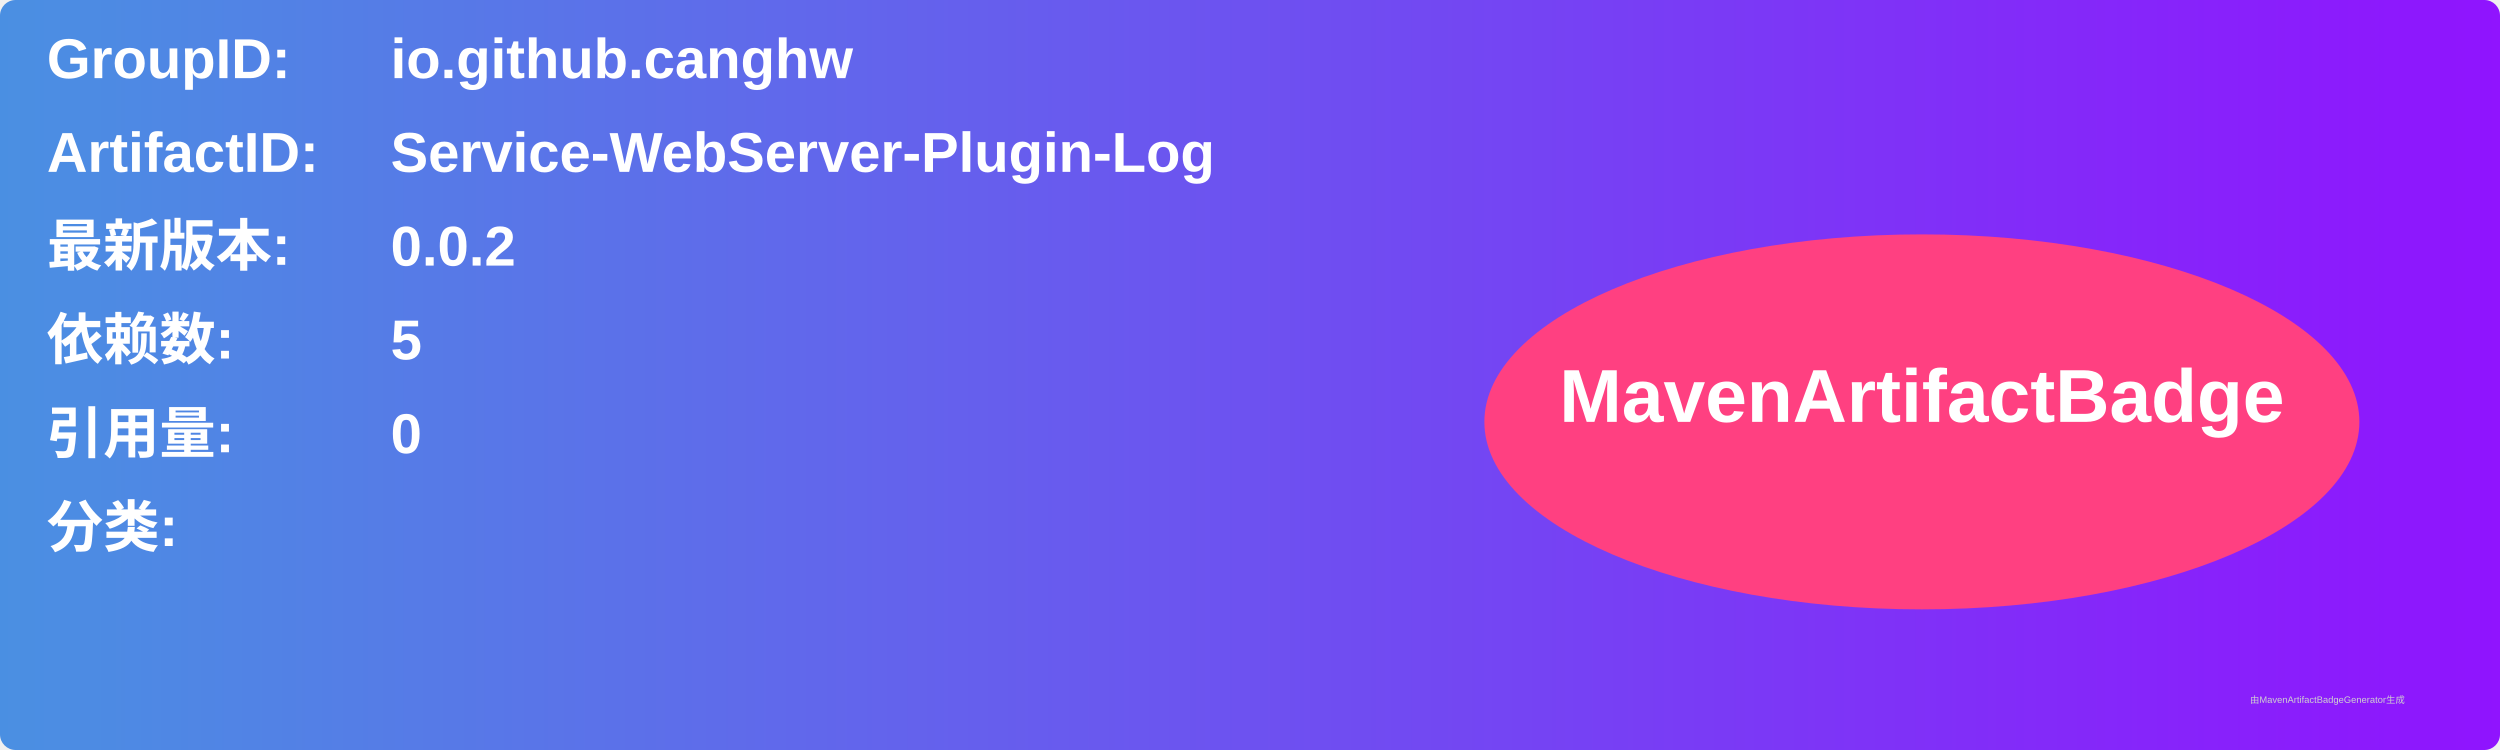
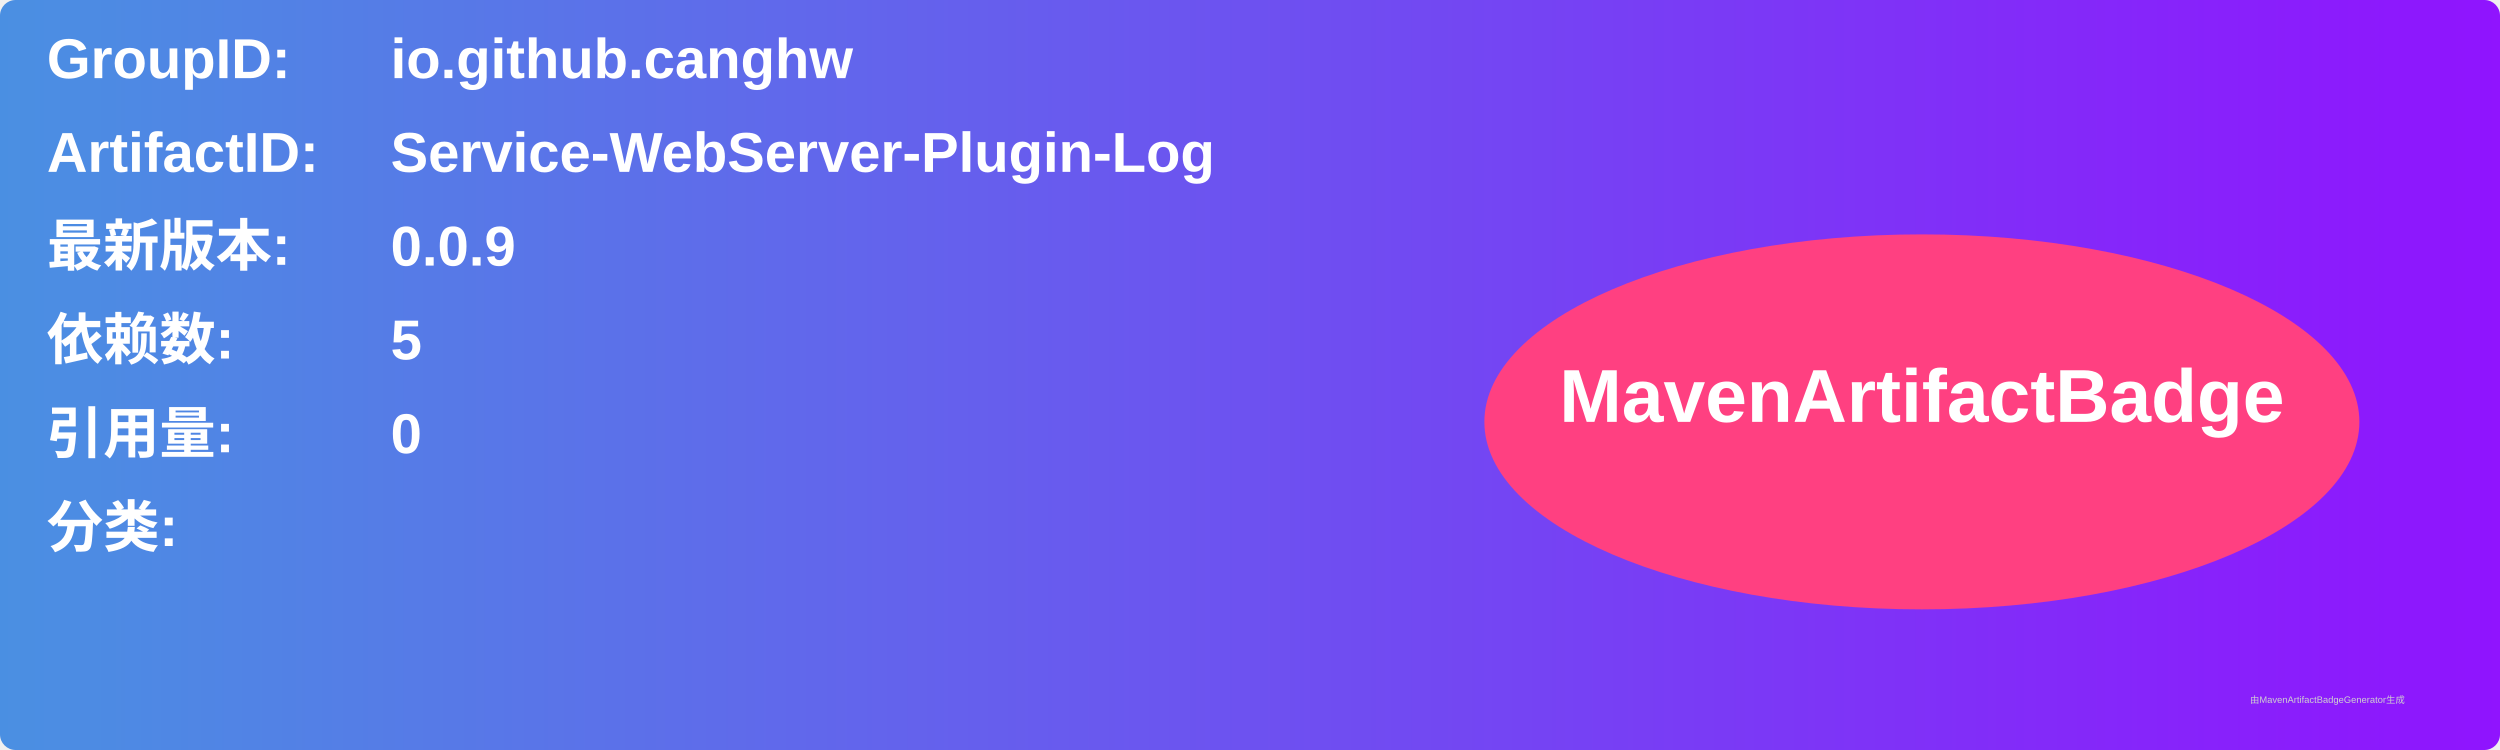
<svg xmlns="http://www.w3.org/2000/svg" width="800" height="240" viewBox="0 0 800 240">
  <linearGradient id="grad" x1="0%" y1="0%" x2="100%" y2="0%">
    <stop offset="0%" stop-color="#4a90e2" />
    <stop offset="100%" stop-color="#9013fe" />
  </linearGradient>
  <rect width="100%" height="100%" rx="5" ry="5" fill="url(#grad)" />
  <g transform="translate(15, 15)">
    <text x="0" y="10" font-family="Arial" font-size="18" fill="white" font-weight="bold" width="260">GroupID:</text>
    <text x="110" y="10" font-family="Arial" font-size="18" fill="white" font-weight="bold" width="460">io.github.canghw</text>
    <text x="0" y="40" font-family="Arial" font-size="18" fill="white" font-weight="bold" width="260">ArtifactID:</text>
    <text x="110" y="40" font-family="Arial" font-size="18" fill="white" font-weight="bold" width="460">Service-WebServer-Plugin-Log</text>
    <text x="0" y="70" font-family="Arial" font-size="18" fill="white" font-weight="bold">最新版本:</text>
    <text x="110" y="70" font-family="Arial" font-size="18" fill="white" font-weight="bold">
-       <tspan font-weight="bold">0.0.2</tspan>
+       <tspan font-weight="bold">0.0.9</tspan>
    </text>
    <text x="0" y="100" font-family="Arial" font-size="18" fill="white" font-weight="bold">依赖数: </text>
    <text x="110" y="100" font-family="Arial" font-size="18" fill="white">
      <tspan font-weight="bold">5</tspan>
    </text>
    <text x="0" y="130" font-family="Arial" font-size="18" fill="white" font-weight="bold">引用量: </text>
    <text x="110" y="130" font-family="Arial" font-size="18" fill="white">
      <tspan font-weight="bold">0</tspan>
    </text>
    <text x="0" y="160" font-family="Arial" font-size="18" fill="white" font-weight="bold">分类:</text>
    <text x="10" y="190" font-family="Arial" font-size="10" fill="white">
      <tspan font-weight="bold" />
    </text>
    <ellipse cx="600" cy="120" rx="140" ry="60" fill="#ff4081" />
    <text x="600" y="120" text-anchor="middle" font-family="Arial" font-size="24" fill="white" font-weight="bold">MavenArtifactBadge</text>
  </g>
  <text x="720" y="225" font-family="Arial" font-size="3" fill="#d0d0d0">由MavenArtifactBadgeGenerator生成</text>
</svg>
